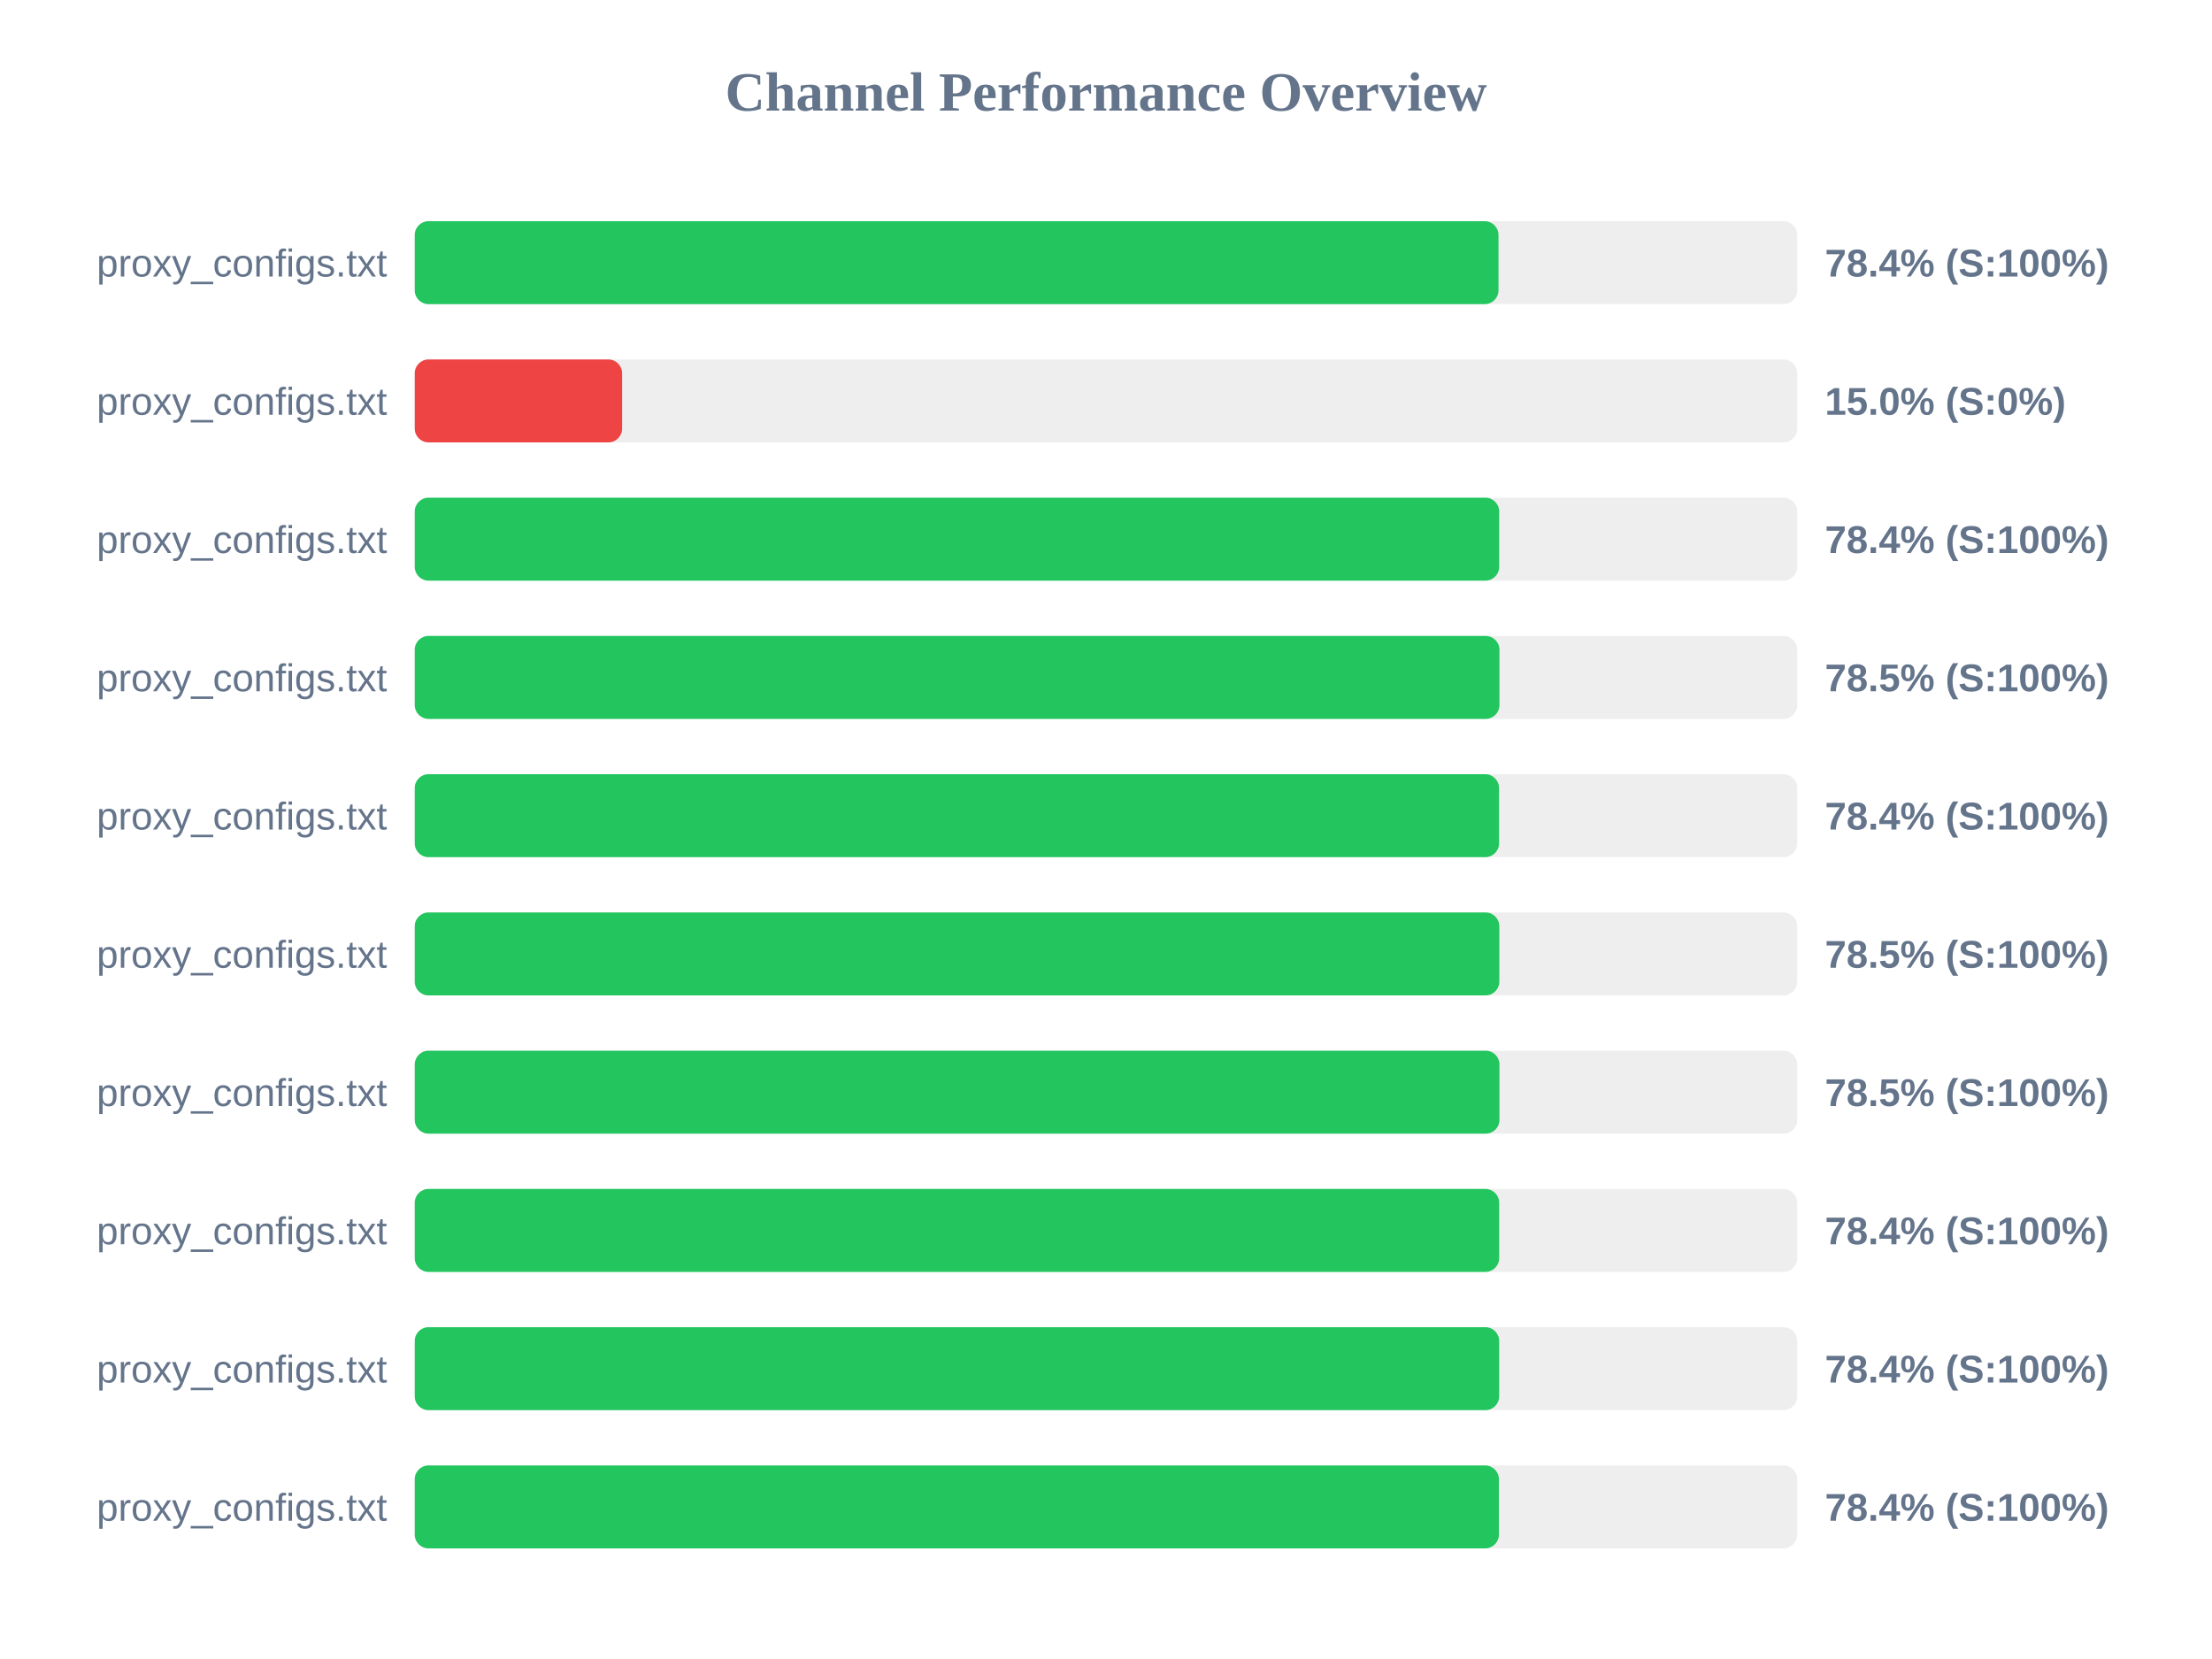
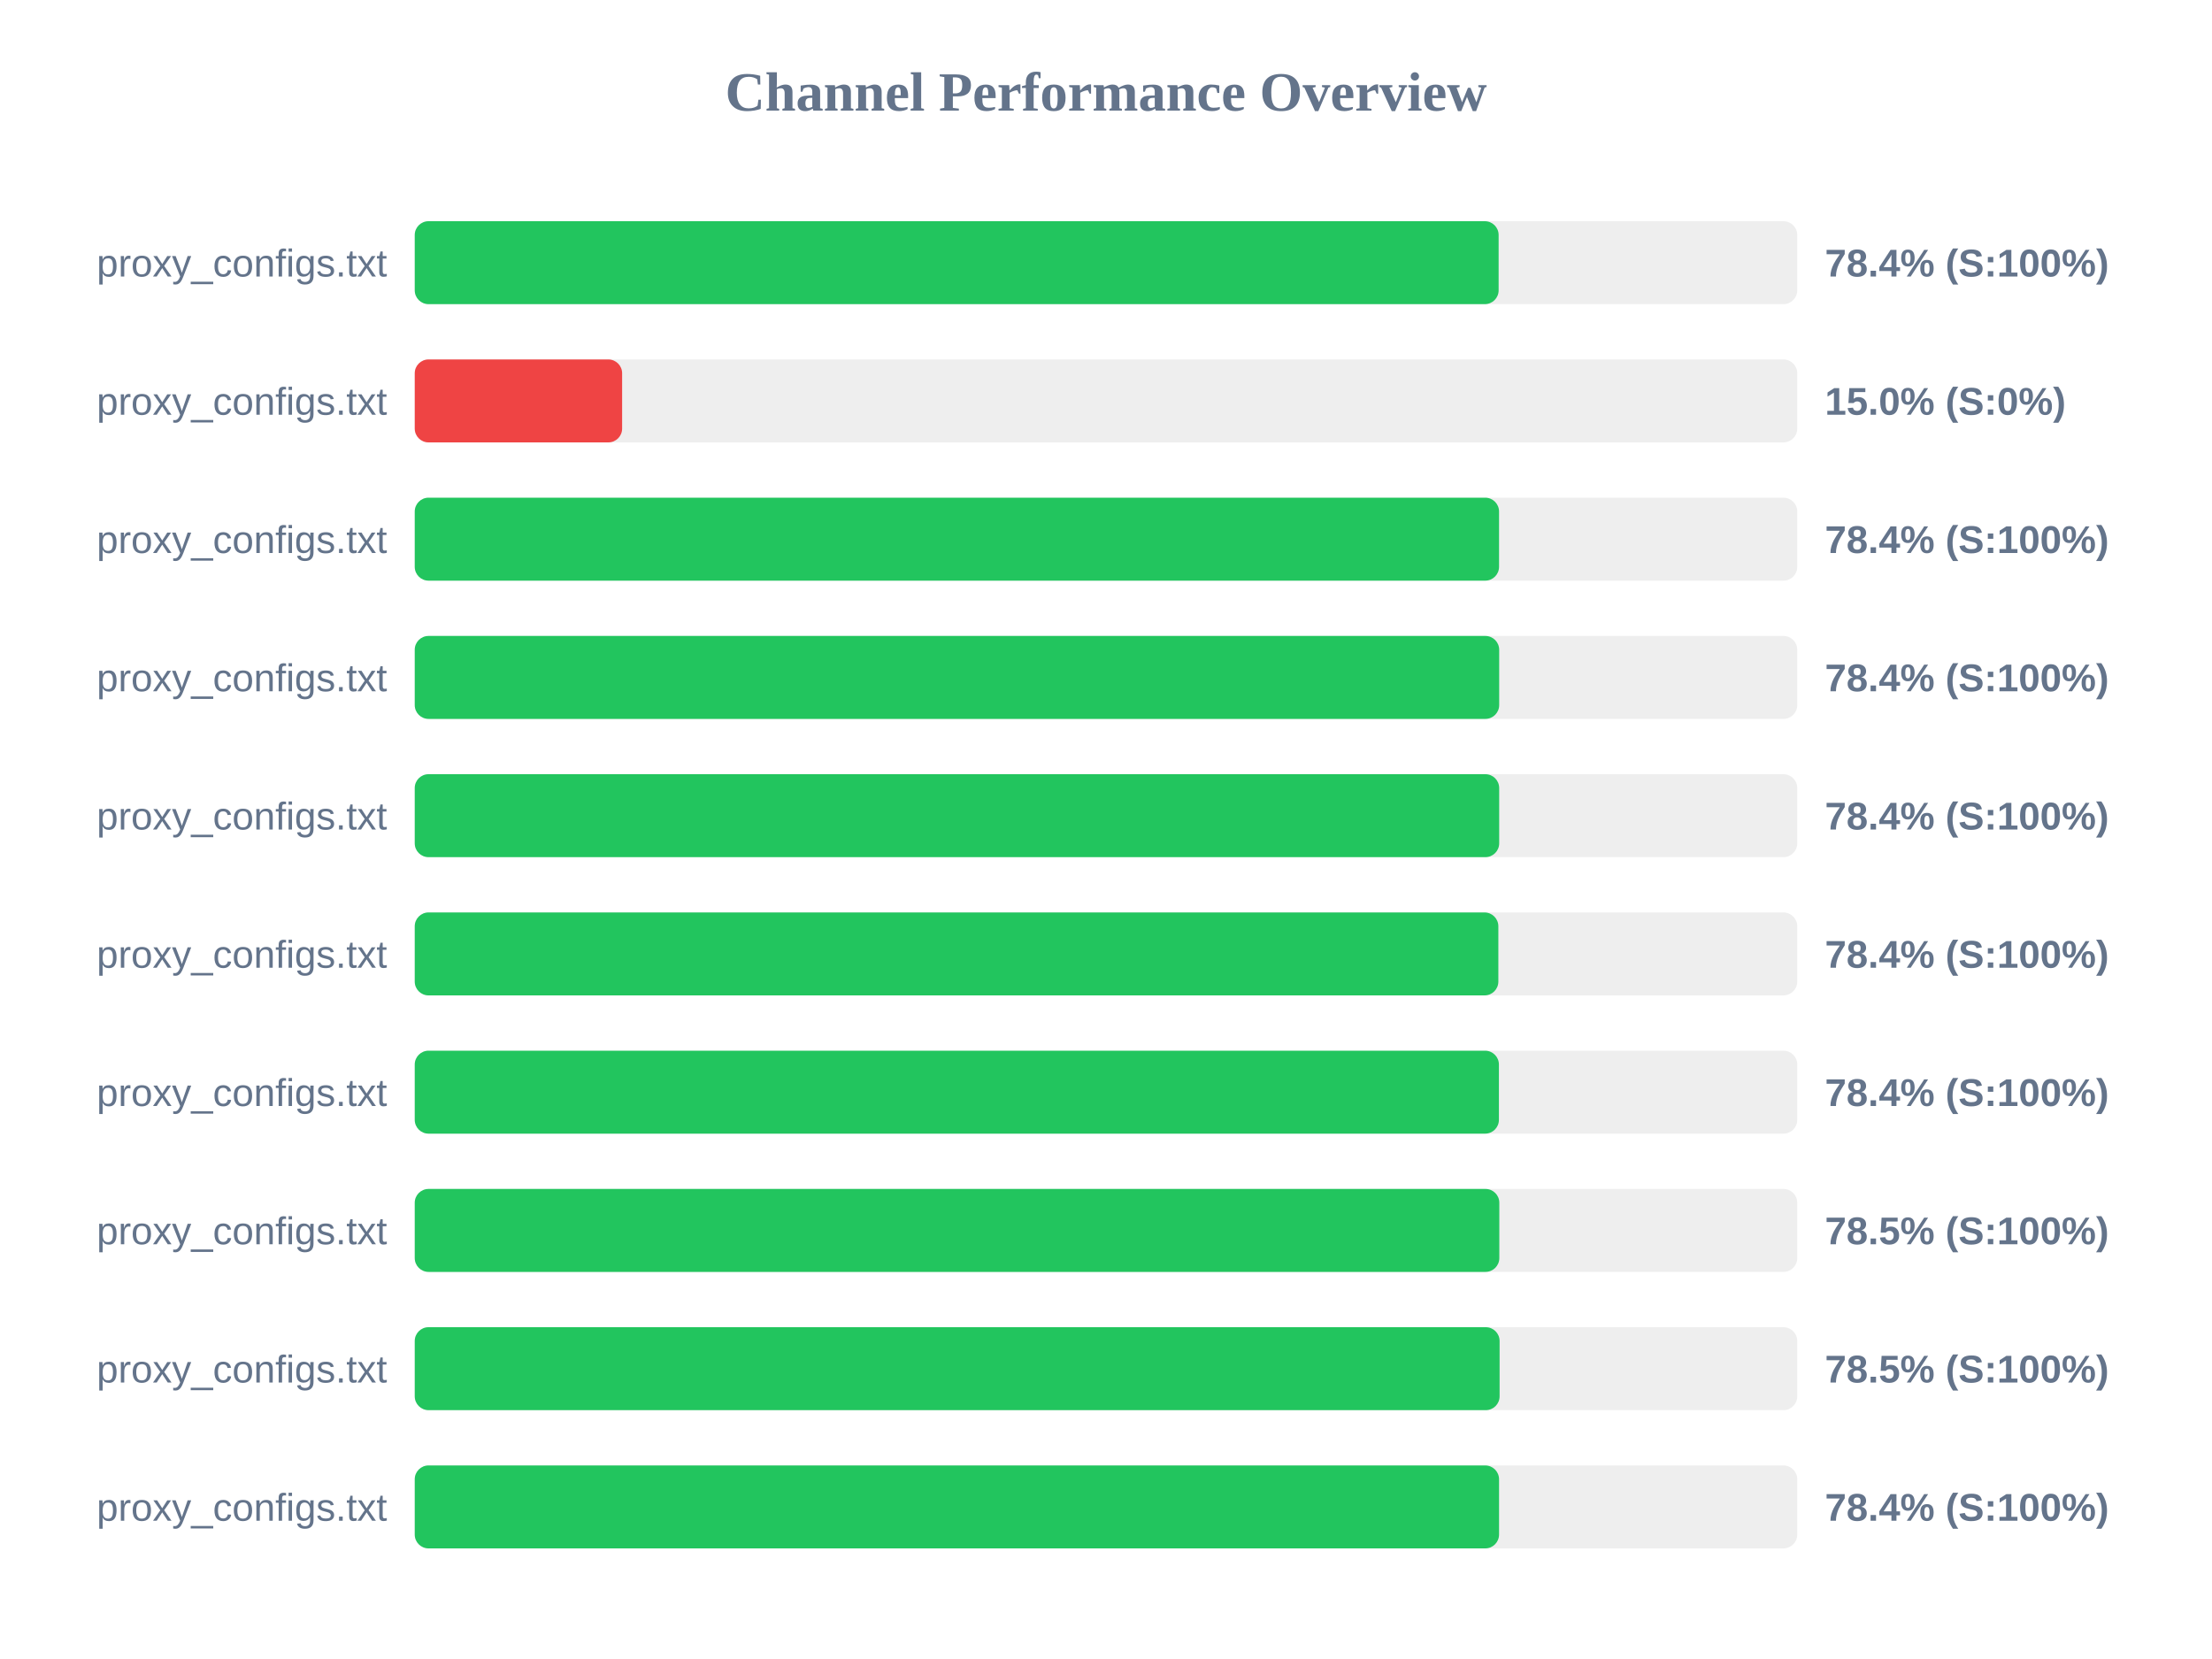
<svg xmlns="http://www.w3.org/2000/svg" width="800" height="600" version="1.1">
  <style>
        .row { font: 14px Arial; fill: #64748b; }
        .score { font: bold 14px Arial; fill: #64748b; }
    </style>
  <text x="400" y="40" text-anchor="middle" font-size="20px" font-weight="bold" fill="#64748b">Channel Performance Overview</text>
  <rect x="150" y="80" width="500" height="30" fill="#eee" rx="5" />
-   <rect x="150" y="80" width="391.95" height="30" fill="#22c55e" rx="5" />
+   <rect x="150" y="80" width="392.0" height="30" fill="#22c55e" rx="5" />
  <text x="140" y="100" text-anchor="end" class="row">proxy_configs.txt</text>
  <text x="660" y="100" text-anchor="start" class="score">78.4% (S:100%)</text>
  <rect x="150" y="130" width="500" height="30" fill="#eee" rx="5" />
  <rect x="150" y="130" width="75.0" height="30" fill="#ef4444" rx="5" />
  <text x="140" y="150" text-anchor="end" class="row">proxy_configs.txt</text>
  <text x="660" y="150" text-anchor="start" class="score">15.0% (S:0%)</text>
  <rect x="150" y="180" width="500" height="30" fill="#eee" rx="5" />
-   <rect x="150" y="180" width="392.2" height="30" fill="#22c55e" rx="5" />
+   <rect x="150" y="180" width="392.15" height="30" fill="#22c55e" rx="5" />
  <text x="140" y="200" text-anchor="end" class="row">proxy_configs.txt</text>
  <text x="660" y="200" text-anchor="start" class="score">78.4% (S:100%)</text>
  <rect x="150" y="230" width="500" height="30" fill="#eee" rx="5" />
-   <rect x="150" y="230" width="392.3" height="30" fill="#22c55e" rx="5" />
+   <rect x="150" y="230" width="392.2" height="30" fill="#22c55e" rx="5" />
  <text x="140" y="250" text-anchor="end" class="row">proxy_configs.txt</text>
-   <text x="660" y="250" text-anchor="start" class="score">78.5% (S:100%)</text>
+   <text x="660" y="250" text-anchor="start" class="score">78.4% (S:100%)</text>
  <rect x="150" y="280" width="500" height="30" fill="#eee" rx="5" />
-   <rect x="150" y="280" width="392.15" height="30" fill="#22c55e" rx="5" />
+   <rect x="150" y="280" width="392.2" height="30" fill="#22c55e" rx="5" />
  <text x="140" y="300" text-anchor="end" class="row">proxy_configs.txt</text>
  <text x="660" y="300" text-anchor="start" class="score">78.4% (S:100%)</text>
  <rect x="150" y="330" width="500" height="30" fill="#eee" rx="5" />
-   <rect x="150" y="330" width="392.25" height="30" fill="#22c55e" rx="5" />
+   <rect x="150" y="330" width="391.9" height="30" fill="#22c55e" rx="5" />
  <text x="140" y="350" text-anchor="end" class="row">proxy_configs.txt</text>
-   <text x="660" y="350" text-anchor="start" class="score">78.5% (S:100%)</text>
+   <text x="660" y="350" text-anchor="start" class="score">78.4% (S:100%)</text>
  <rect x="150" y="380" width="500" height="30" fill="#eee" rx="5" />
-   <rect x="150" y="380" width="392.3" height="30" fill="#22c55e" rx="5" />
+   <rect x="150" y="380" width="392.1" height="30" fill="#22c55e" rx="5" />
  <text x="140" y="400" text-anchor="end" class="row">proxy_configs.txt</text>
-   <text x="660" y="400" text-anchor="start" class="score">78.5% (S:100%)</text>
+   <text x="660" y="400" text-anchor="start" class="score">78.4% (S:100%)</text>
  <rect x="150" y="430" width="500" height="30" fill="#eee" rx="5" />
-   <rect x="150" y="430" width="392.2" height="30" fill="#22c55e" rx="5" />
+   <rect x="150" y="430" width="392.25" height="30" fill="#22c55e" rx="5" />
  <text x="140" y="450" text-anchor="end" class="row">proxy_configs.txt</text>
-   <text x="660" y="450" text-anchor="start" class="score">78.4% (S:100%)</text>
+   <text x="660" y="450" text-anchor="start" class="score">78.5% (S:100%)</text>
  <rect x="150" y="480" width="500" height="30" fill="#eee" rx="5" />
-   <rect x="150" y="480" width="392.2" height="30" fill="#22c55e" rx="5" />
+   <rect x="150" y="480" width="392.35" height="30" fill="#22c55e" rx="5" />
  <text x="140" y="500" text-anchor="end" class="row">proxy_configs.txt</text>
-   <text x="660" y="500" text-anchor="start" class="score">78.4% (S:100%)</text>
+   <text x="660" y="500" text-anchor="start" class="score">78.5% (S:100%)</text>
  <rect x="150" y="530" width="500" height="30" fill="#eee" rx="5" />
-   <rect x="150" y="530" width="392.1" height="30" fill="#22c55e" rx="5" />
+   <rect x="150" y="530" width="392.15" height="30" fill="#22c55e" rx="5" />
  <text x="140" y="550" text-anchor="end" class="row">proxy_configs.txt</text>
  <text x="660" y="550" text-anchor="start" class="score">78.4% (S:100%)</text>
</svg>
